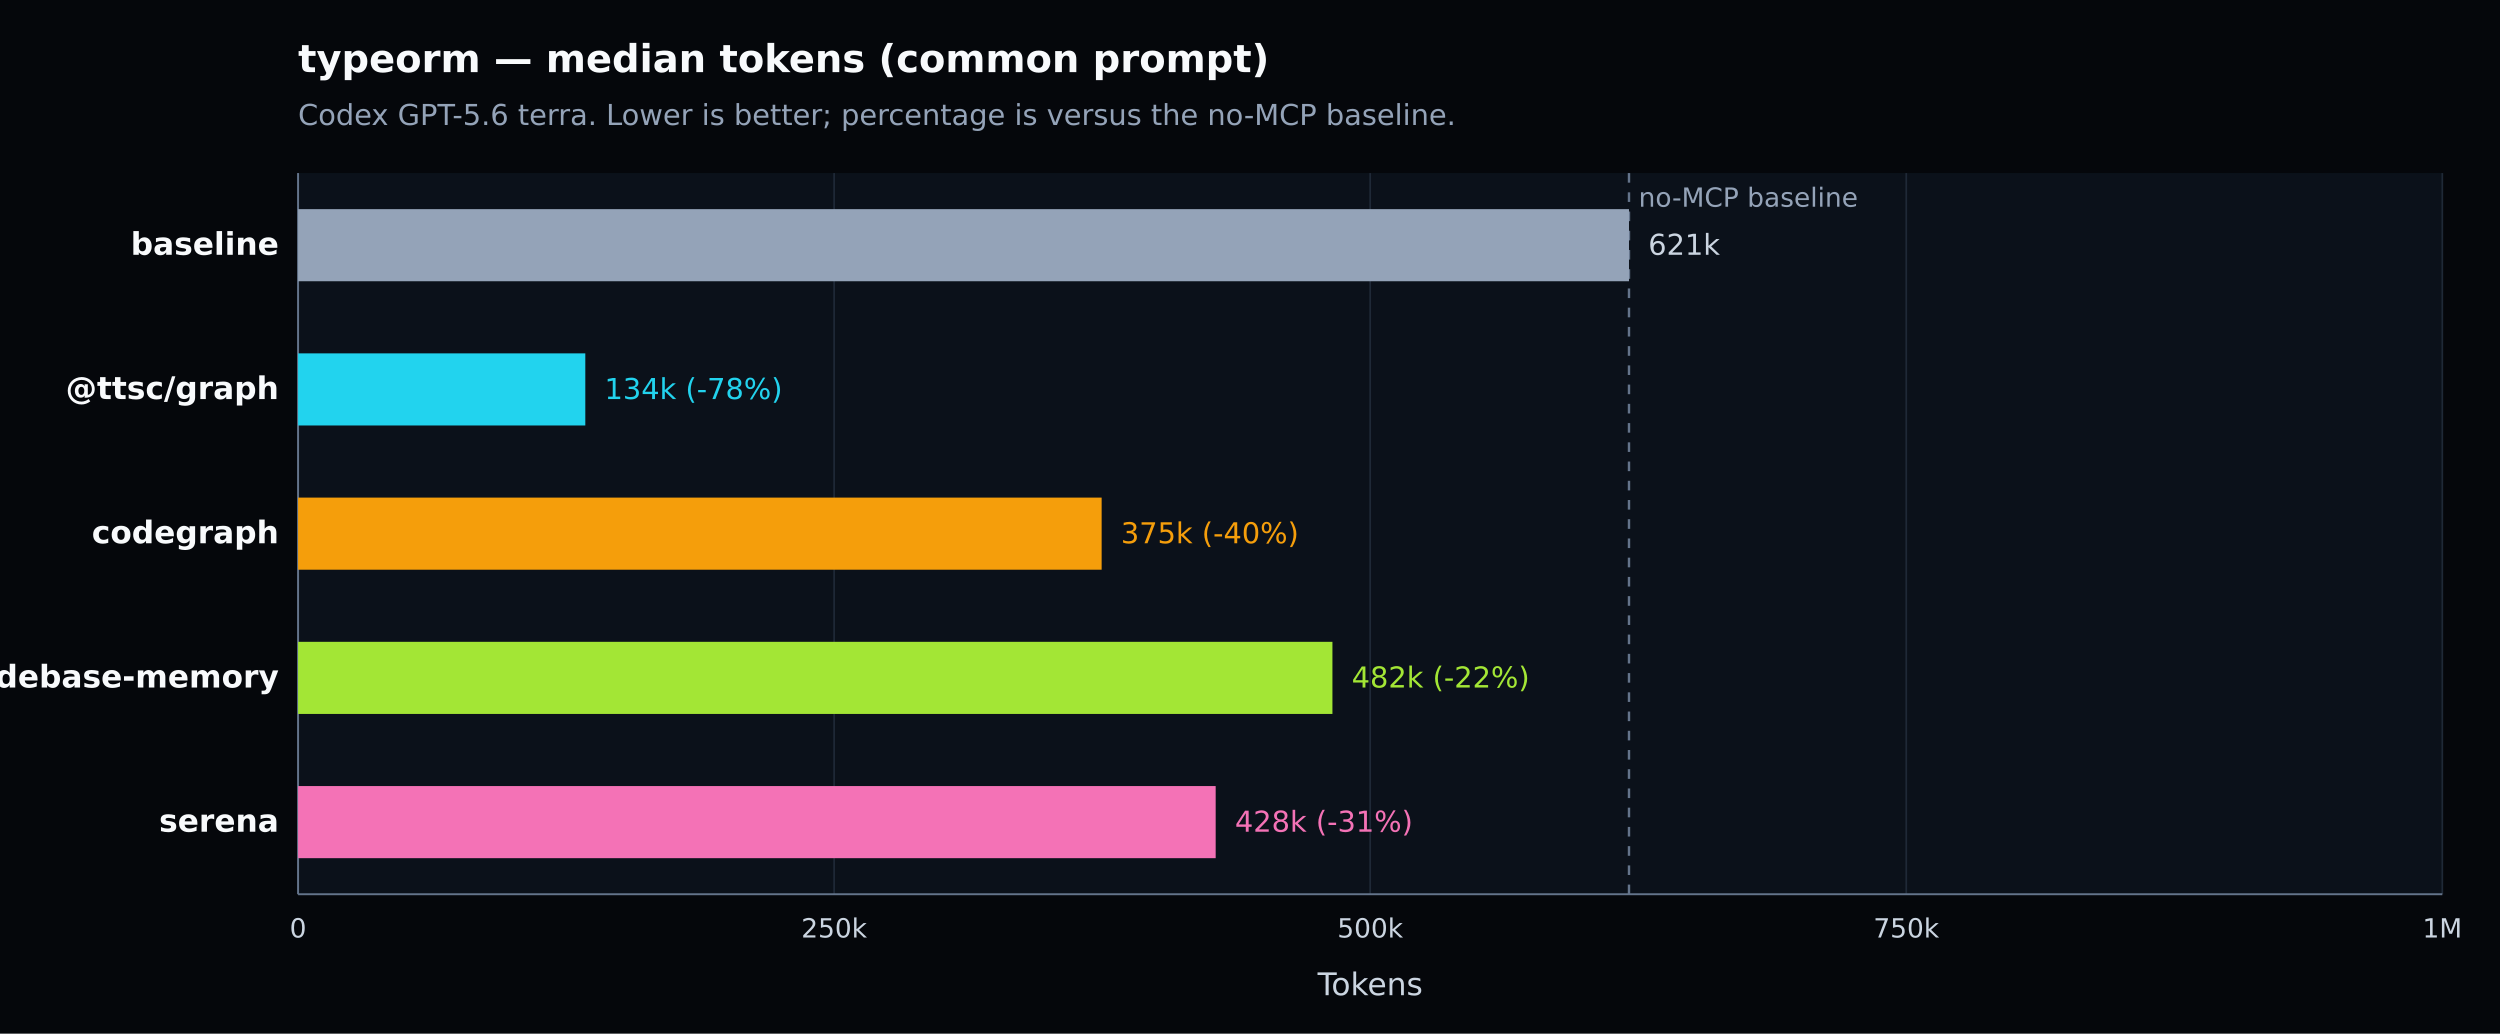
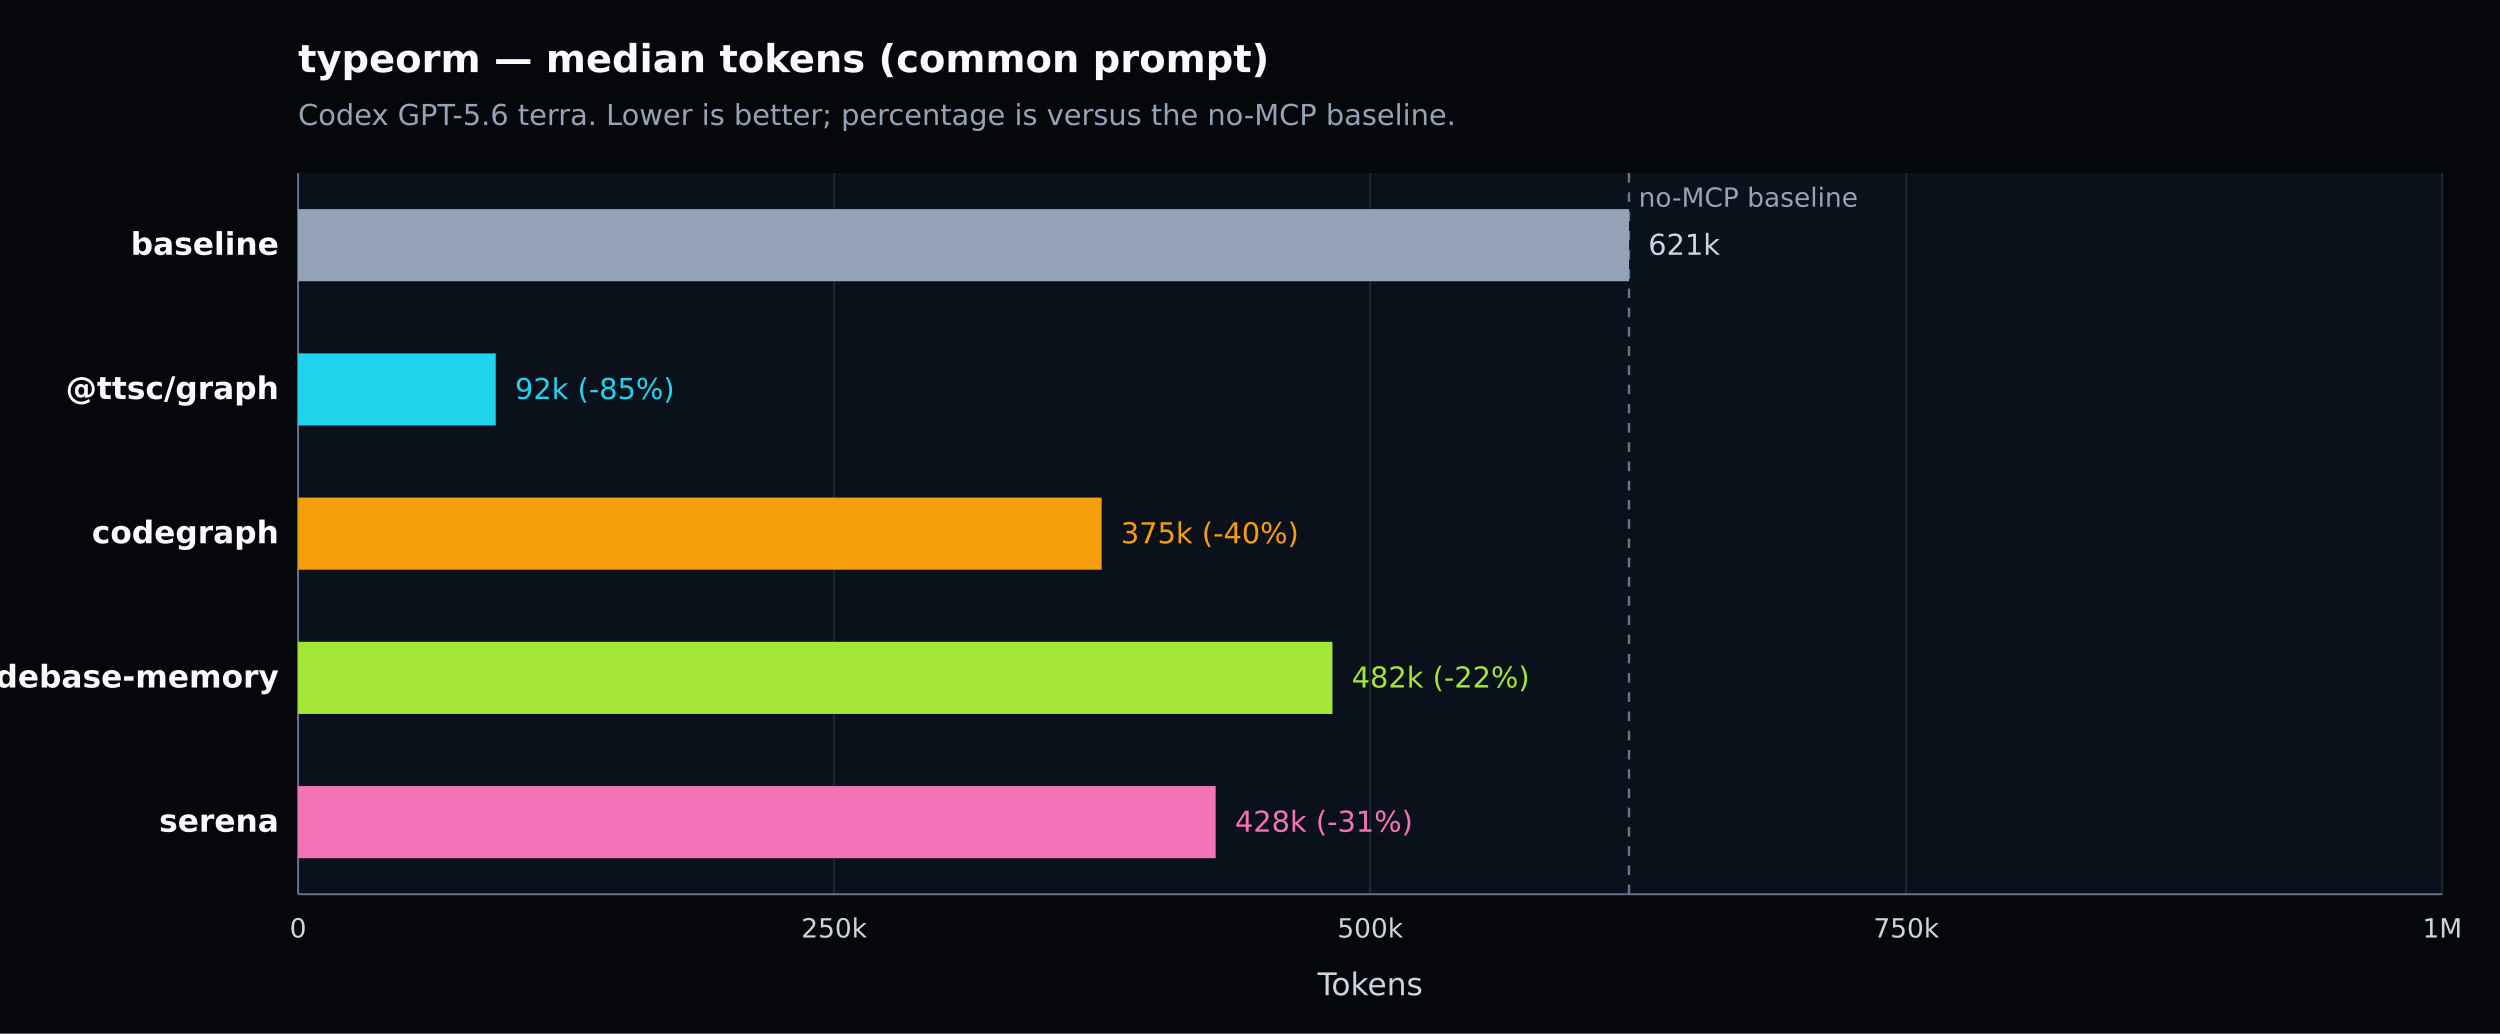
<svg xmlns="http://www.w3.org/2000/svg" width="1040" height="430" viewBox="0 0 1040 430" version="1.1" role="img" aria-label="typeorm — median tokens (common prompt). Codex GPT-5.6 terra. Lower is better; percentage is versus the no-MCP baseline.">
  <defs>
    <style type="text/css">
   *{stroke-linejoin:round;stroke-linecap:butt}
   text{font-family:DejaVu Sans, Arial, sans-serif}
  </style>
  </defs>
  <g>
    <path d="M 0 430 L 1040 430 L 1040 0 L 0 0 z" style="fill:#05070b" />
    <text x="124" y="30" style="fill:#f8fafc;font-size:16px;font-weight:600">typeorm — median tokens (common prompt)</text>
    <text x="124" y="52" style="fill:#94a3b8;font-size:12px">Codex GPT-5.6 terra. Lower is better; percentage is versus the no-MCP baseline.</text>
    <path d="M 124 72 L 1016 72 L 1016 372 L 124 372 z" style="fill:#0b111a" />
    <g>
      <path d="M 124.000 72 L 124.000 372" style="fill:none;stroke:#1f2937;stroke-width:0.7" />
      <text x="124.000" y="390" style="fill:#cbd5e1;font-size:11px;text-anchor:middle">0</text>
    </g>
    <g>
      <path d="M 347.000 72 L 347.000 372" style="fill:none;stroke:#1f2937;stroke-width:0.7" />
      <text x="347.000" y="390" style="fill:#cbd5e1;font-size:11px;text-anchor:middle">250k</text>
    </g>
    <g>
      <path d="M 570.000 72 L 570.000 372" style="fill:none;stroke:#1f2937;stroke-width:0.7" />
      <text x="570.000" y="390" style="fill:#cbd5e1;font-size:11px;text-anchor:middle">500k</text>
    </g>
    <g>
      <path d="M 793.000 72 L 793.000 372" style="fill:none;stroke:#1f2937;stroke-width:0.7" />
      <text x="793.000" y="390" style="fill:#cbd5e1;font-size:11px;text-anchor:middle">750k</text>
    </g>
    <g>
      <path d="M 1016.000 72 L 1016.000 372" style="fill:none;stroke:#1f2937;stroke-width:0.7" />
      <text x="1016.000" y="390" style="fill:#cbd5e1;font-size:11px;text-anchor:middle">1M</text>
    </g>
    <path d="M 124 372 L 1016 372" style="fill:none;stroke:#64748b;stroke-width:0.8" />
    <path d="M 124 72 L 124 372" style="fill:none;stroke:#64748b;stroke-width:0.8" />
    <text x="570.000" y="414" style="fill:#cbd5e1;font-size:13px;text-anchor:middle">Tokens</text>
    <line x1="677.661" y1="72" x2="677.661" y2="372" style="stroke:#64748b;stroke-width:1;stroke-dasharray:4 4" />
    <text x="681.661" y="86" style="fill:#94a3b8;font-size:11px">no-MCP baseline</text>
    <g>
      <text x="116" y="106.000" style="fill:#f8fafc;font-size:13px;font-weight:600;text-anchor:end">baseline</text>
      <rect x="124" y="87.000" width="553.661" height="30" style="fill:#94a3b8" />
      <text x="685.661" y="106.000" style="fill:#cbd5e1;font-size:12px">621k</text>
    </g>
    <g>
      <text x="116" y="166.000" style="fill:#f8fafc;font-size:13px;font-weight:600;text-anchor:end">@ttsc/graph</text>
-       <rect x="124" y="147.000" width="119.486" height="30" style="fill:#22d3ee" />
-       <text x="251.486" y="166.000" style="fill:#22d3ee;font-size:12px">134k (-78%)</text>
+       <rect x="124" y="147.000" width="82.232" height="30" style="fill:#22d3ee" />
+       <text x="214.232" y="166.000" style="fill:#22d3ee;font-size:12px">92k (-85%)</text>
    </g>
    <g>
      <text x="116" y="226.000" style="fill:#f8fafc;font-size:13px;font-weight:600;text-anchor:end">codegraph</text>
      <rect x="124" y="207.000" width="334.283" height="30" style="fill:#f59e0b" />
      <text x="466.283" y="226.000" style="fill:#f59e0b;font-size:12px">375k (-40%)</text>
    </g>
    <g>
      <text x="116" y="286.000" style="fill:#f8fafc;font-size:13px;font-weight:600;text-anchor:end">codebase-memory</text>
      <rect x="124" y="267.000" width="430.292" height="30" style="fill:#a3e635" />
      <text x="562.292" y="286.000" style="fill:#a3e635;font-size:12px">482k (-22%)</text>
    </g>
    <g>
      <text x="116" y="346.000" style="fill:#f8fafc;font-size:13px;font-weight:600;text-anchor:end">serena</text>
      <rect x="124" y="327.000" width="381.721" height="30" style="fill:#f472b6" />
      <text x="513.721" y="346.000" style="fill:#f472b6;font-size:12px">428k (-31%)</text>
    </g>
  </g>
</svg>
